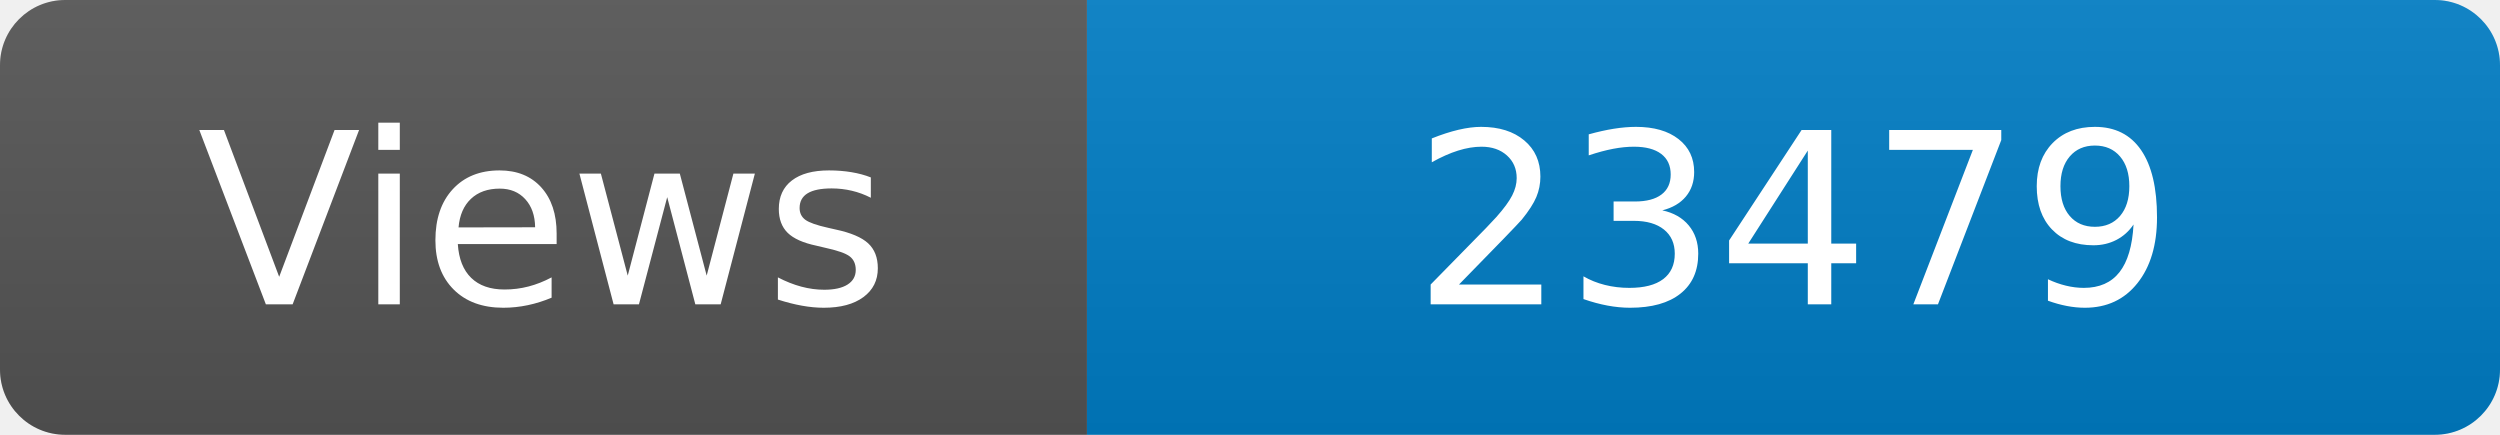
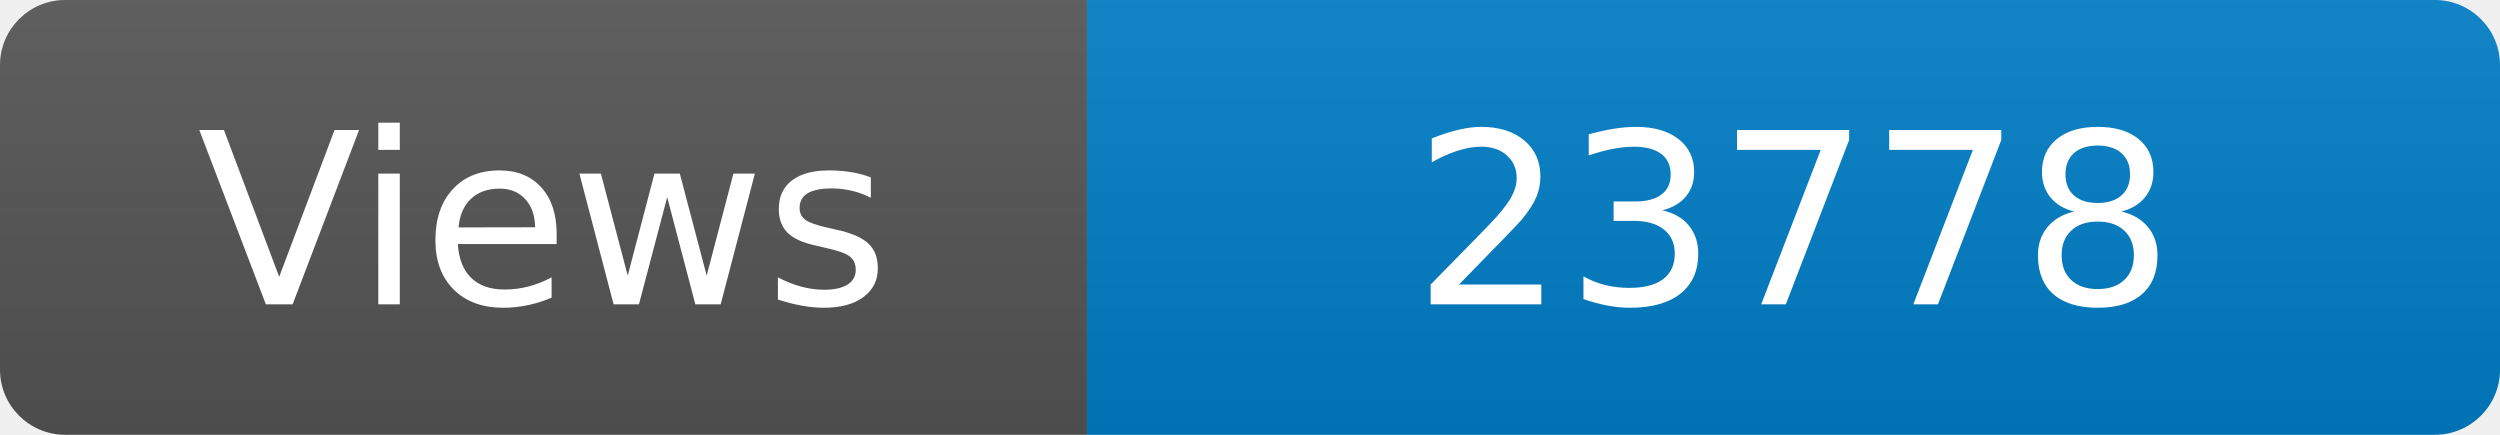
<svg xmlns="http://www.w3.org/2000/svg" width="115" height="20" role="img" aria-label="Maintained?: yes">
  <linearGradient id="s" x2="0" y2="100%">
    <stop offset="0" stop-color="#bbb" stop-opacity=".1" />
    <stop offset="1" stop-opacity=".1" />
  </linearGradient>
  <clipPath id="r">
    <rect width="115" height="20" rx="3" fill="#fff" />
  </clipPath>
  <g clip-path="url(#r)">
    <rect width="50" height="20" fill="#555" />
    <rect x="50" width="160" height="20" fill="#007ec6" />
    <rect width="115" height="20" fill="url(#s)" />
  </g>
  <g fill="#fff" text-anchor="middle" font-family="Verdana,Geneva,DejaVu Sans,sans-serif" font-size="110">
    <text x="250" y="140" transform="scale(.1)" fill="#fff">Views</text>
-     <text x="825" y="140" transform="scale(.1)" fill="#fff">23479</text>
+     <text x="825" y="140" transform="scale(.1)" fill="#fff">23778</text>
  </g>
</svg>
